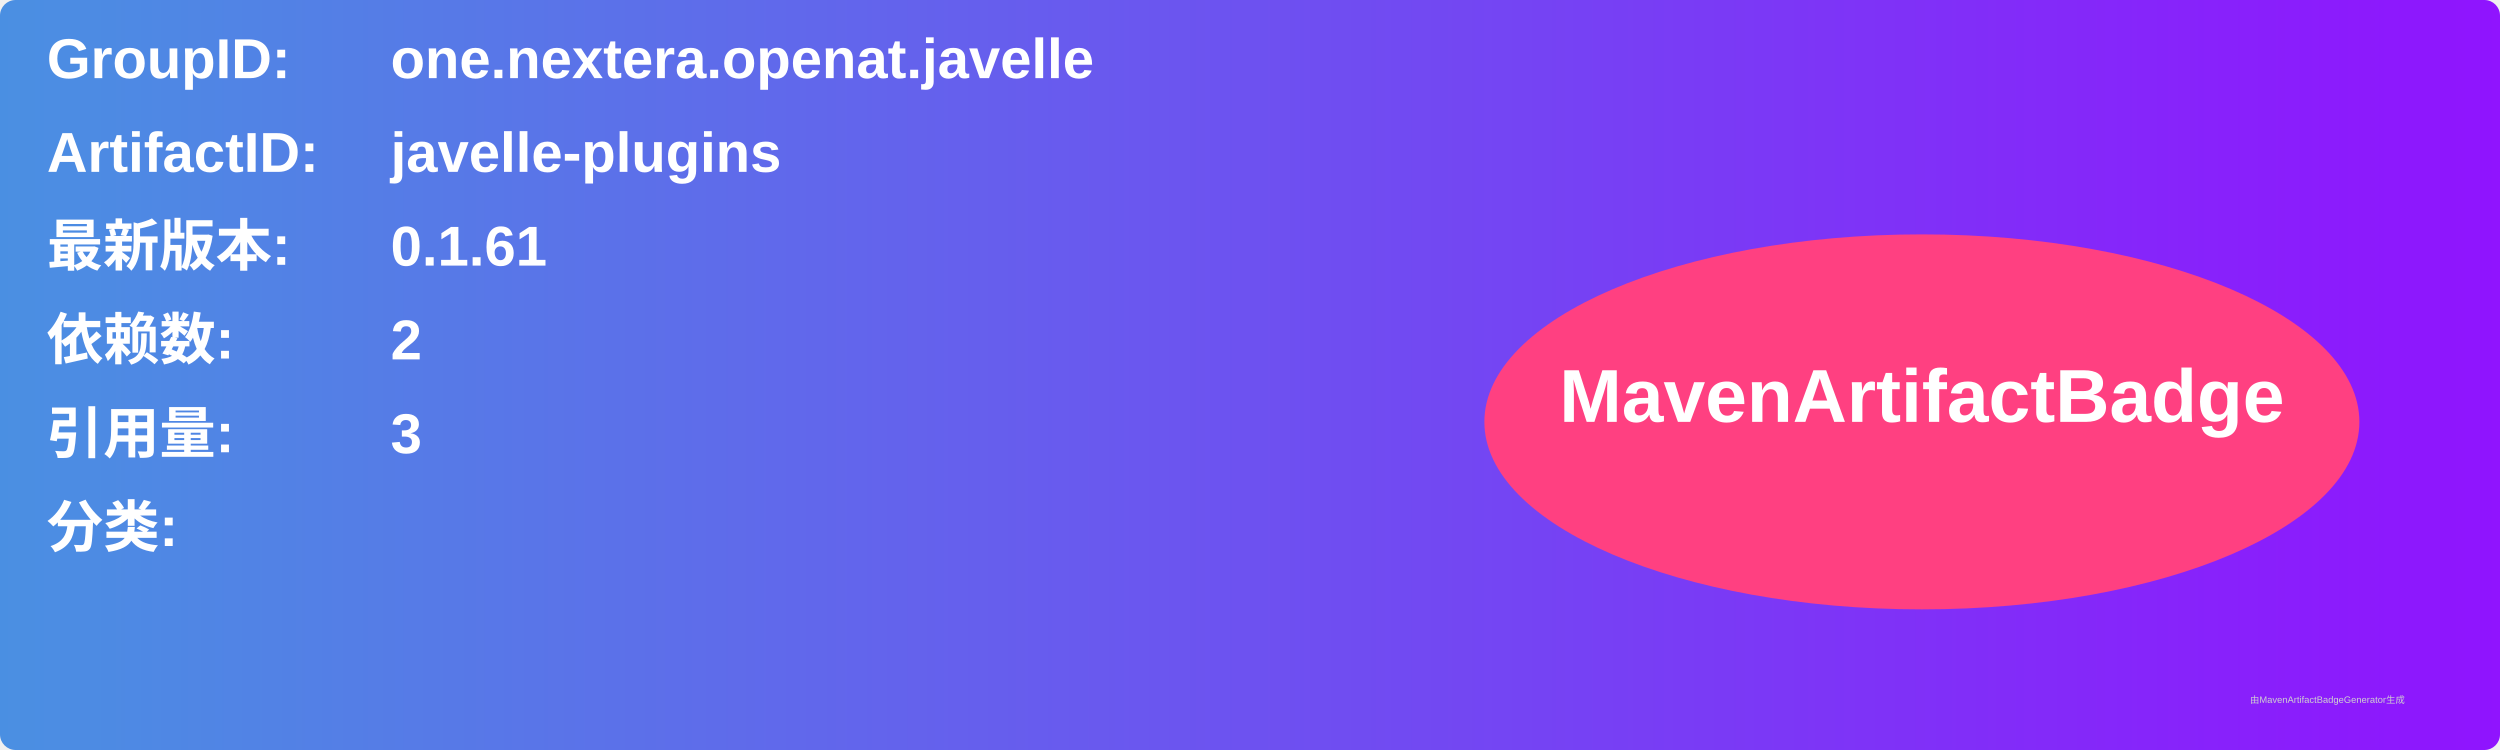
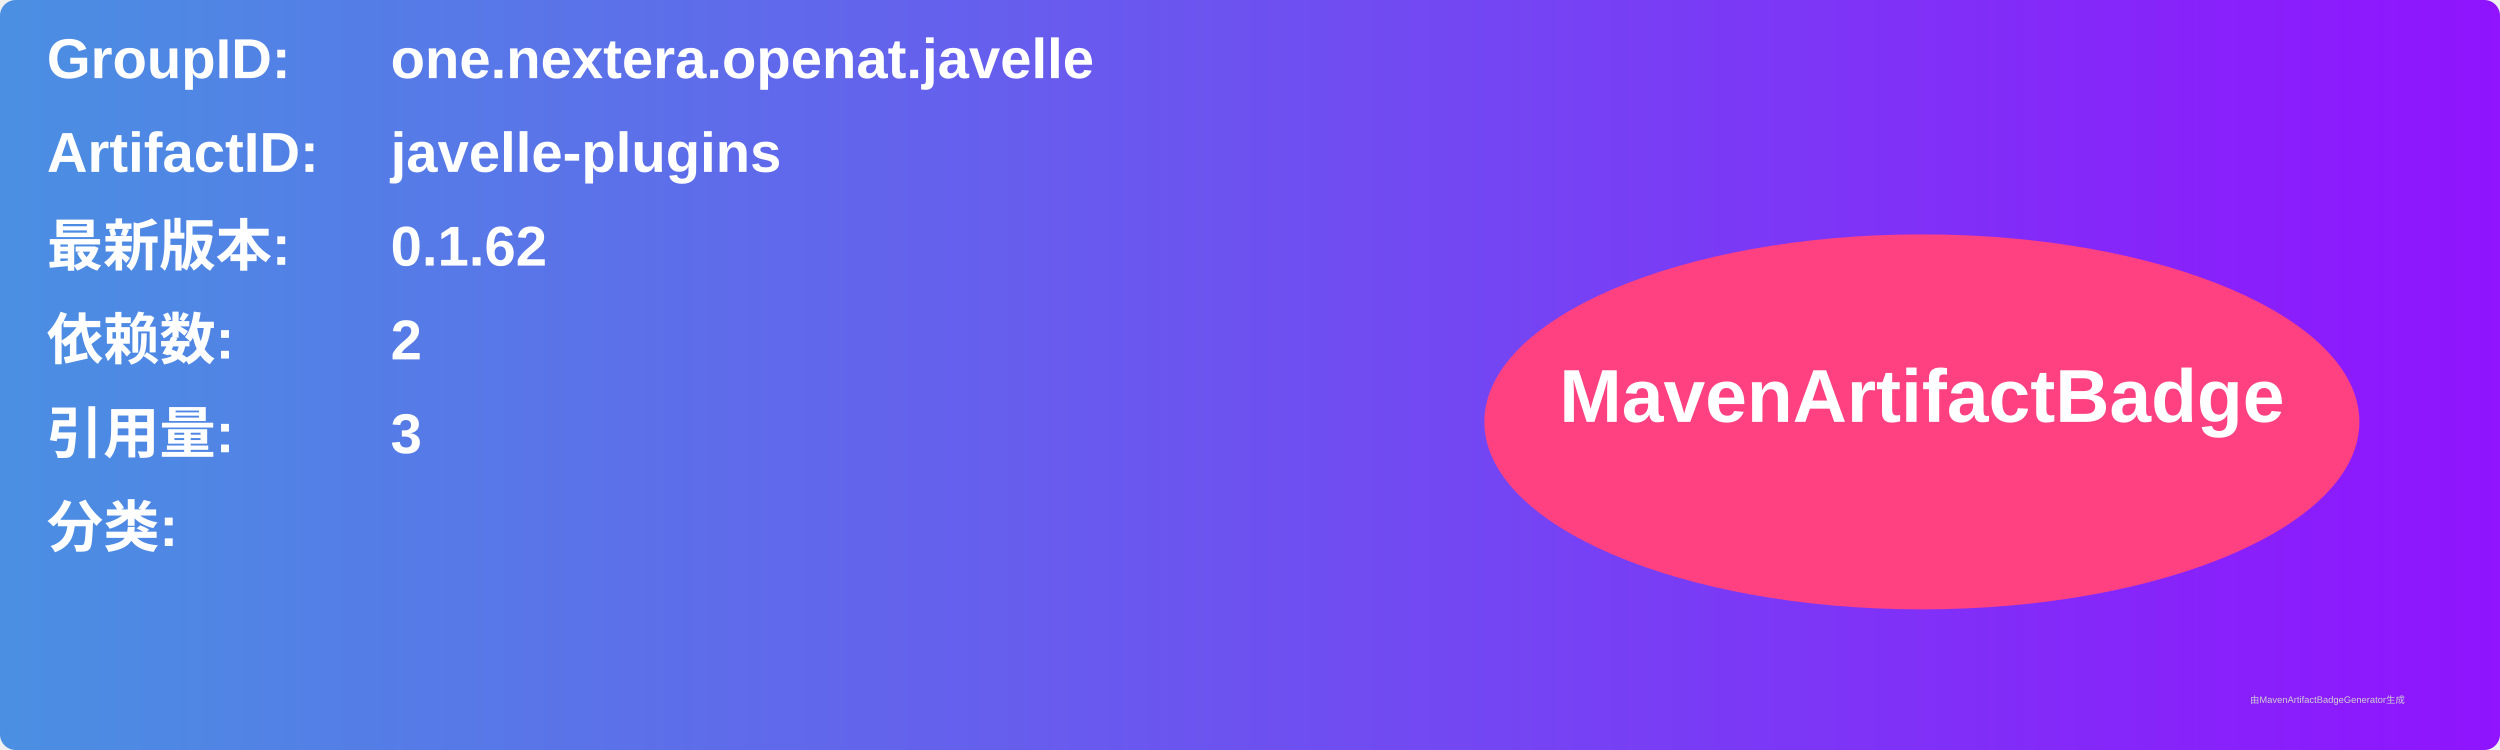
<svg xmlns="http://www.w3.org/2000/svg" width="800" height="240" viewBox="0 0 800 240">
  <linearGradient id="grad" x1="0%" y1="0%" x2="100%" y2="0%">
    <stop offset="0%" stop-color="#4a90e2" />
    <stop offset="100%" stop-color="#9013fe" />
  </linearGradient>
  <rect width="100%" height="100%" rx="5" ry="5" fill="url(#grad)" />
  <g transform="translate(15, 15)">
    <text x="0" y="10" font-family="Arial" font-size="18" fill="white" font-weight="bold" width="260">GroupID:</text>
    <text x="110" y="10" font-family="Arial" font-size="18" fill="white" font-weight="bold" width="460">one.nextera.openat.javelle</text>
    <text x="0" y="40" font-family="Arial" font-size="18" fill="white" font-weight="bold" width="260">ArtifactID:</text>
    <text x="110" y="40" font-family="Arial" font-size="18" fill="white" font-weight="bold" width="460">javelle-plugins</text>
    <text x="0" y="70" font-family="Arial" font-size="18" fill="white" font-weight="bold">最新版本:</text>
    <text x="110" y="70" font-family="Arial" font-size="18" fill="white" font-weight="bold">
-       <tspan font-weight="bold">0.1.61</tspan>
+       <tspan font-weight="bold">0.1.62</tspan>
    </text>
    <text x="0" y="100" font-family="Arial" font-size="18" fill="white" font-weight="bold">依赖数: </text>
    <text x="110" y="100" font-family="Arial" font-size="18" fill="white">
      <tspan font-weight="bold">2</tspan>
    </text>
    <text x="0" y="130" font-family="Arial" font-size="18" fill="white" font-weight="bold">引用量: </text>
    <text x="110" y="130" font-family="Arial" font-size="18" fill="white">
      <tspan font-weight="bold">3</tspan>
    </text>
    <text x="0" y="160" font-family="Arial" font-size="18" fill="white" font-weight="bold">分类:</text>
    <text x="10" y="190" font-family="Arial" font-size="10" fill="white">
      <tspan font-weight="bold" />
    </text>
    <ellipse cx="600" cy="120" rx="140" ry="60" fill="#ff4081" />
    <text x="600" y="120" text-anchor="middle" font-family="Arial" font-size="24" fill="white" font-weight="bold">MavenArtifactBadge</text>
  </g>
  <text x="720" y="225" font-family="Arial" font-size="3" fill="#d0d0d0">由MavenArtifactBadgeGenerator生成</text>
</svg>
